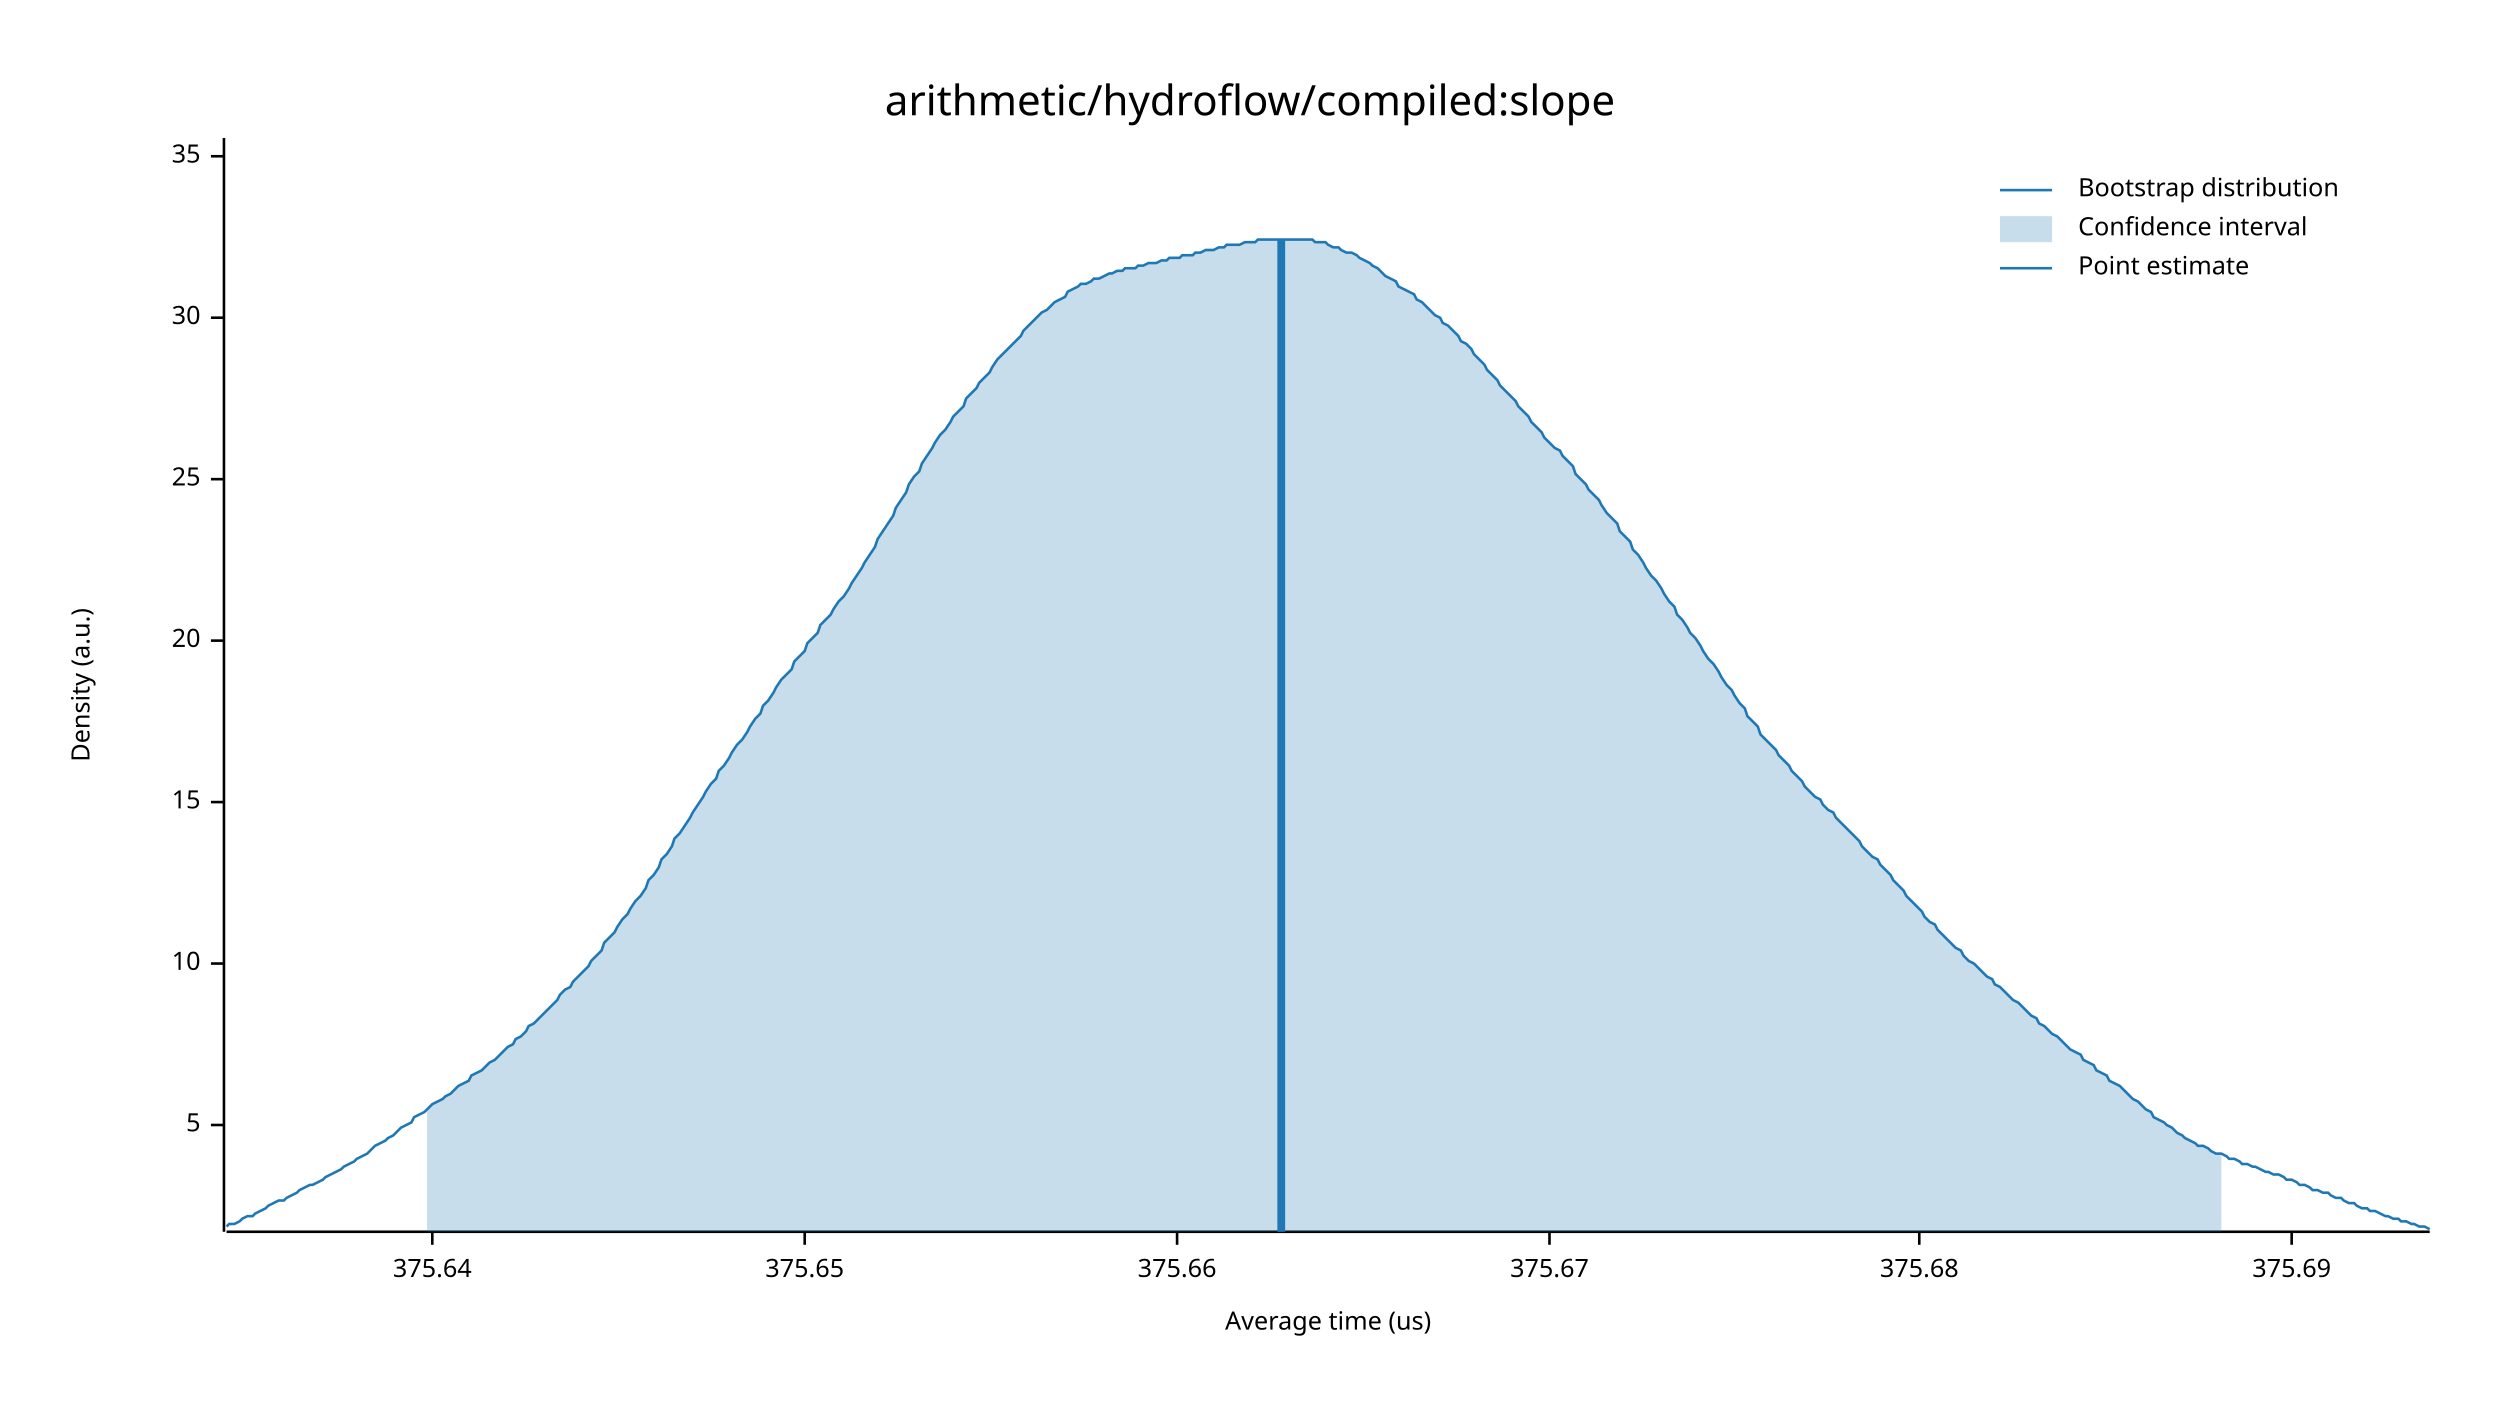
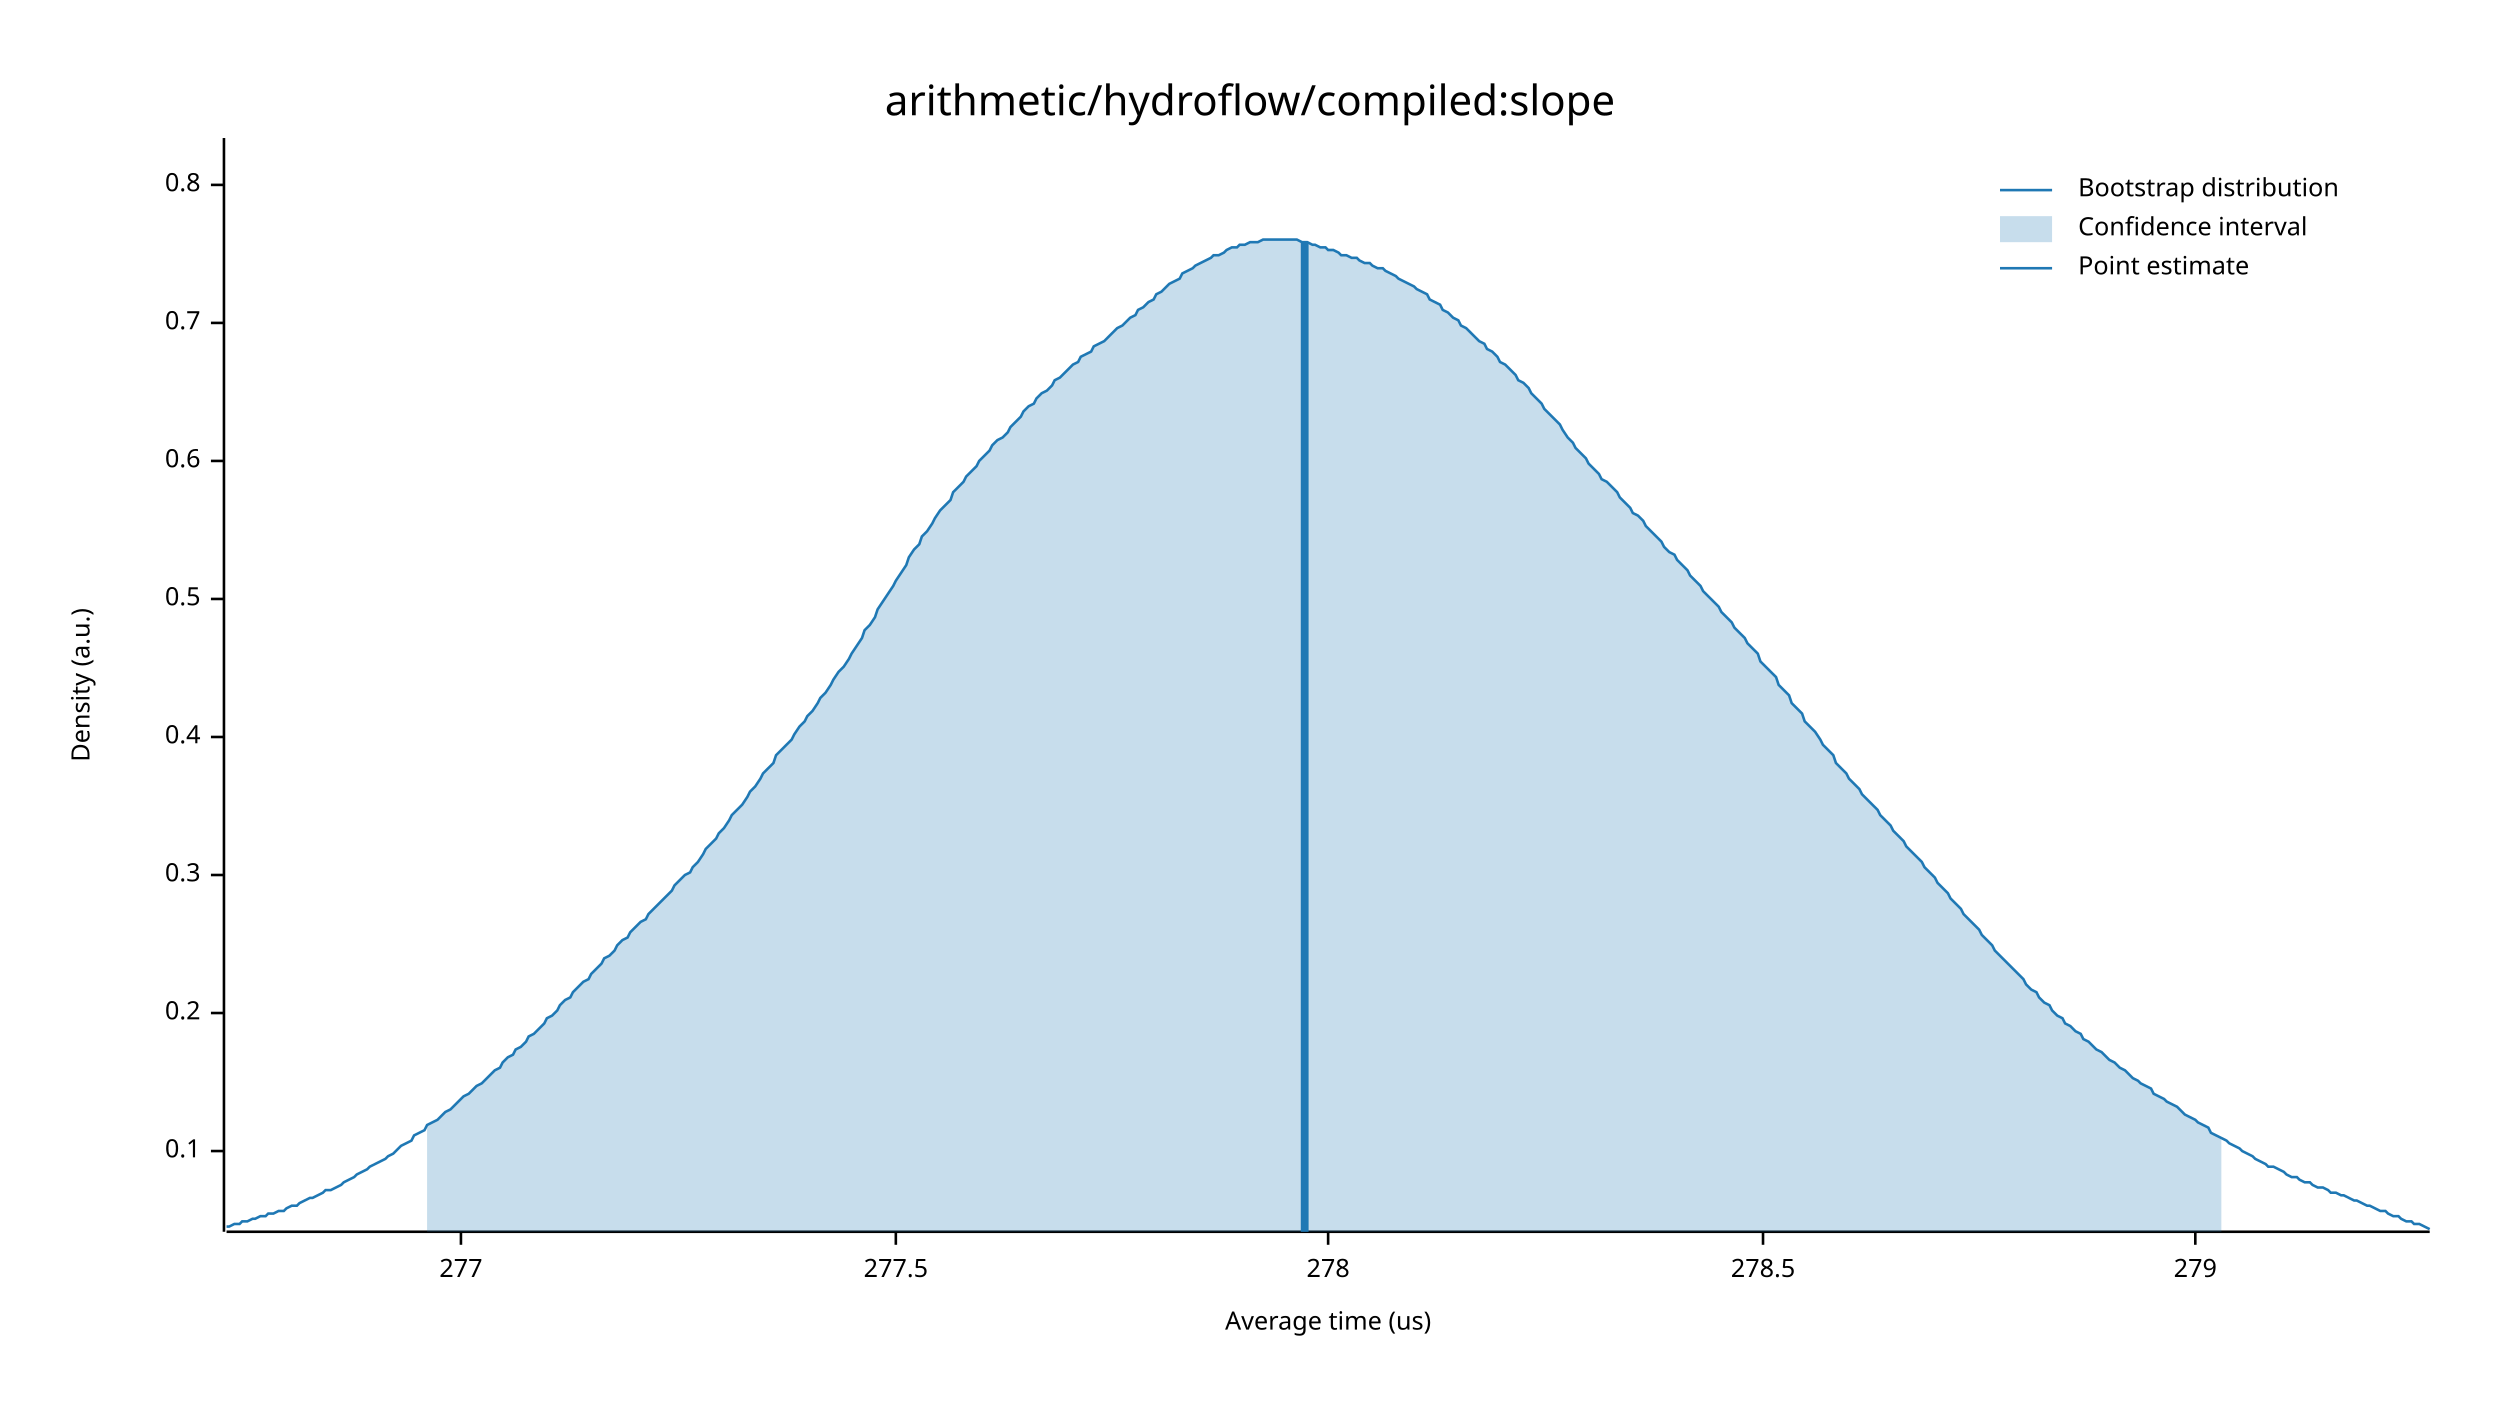
<svg xmlns="http://www.w3.org/2000/svg" width="960" height="540" viewBox="0 0 960 540">
  <text x="480" y="32" dy="0.76em" text-anchor="middle" font-family="sans-serif" font-size="16.129" opacity="1" fill="#000000">
arithmetic/hydroflow/compiled:slope
</text>
  <text x="27" y="263" dy="0.76em" text-anchor="middle" font-family="sans-serif" font-size="9.677" opacity="1" fill="#000000" transform="rotate(270, 27, 263)">
Density (a.u.)
</text>
  <text x="510" y="513" dy="-0.5ex" text-anchor="middle" font-family="sans-serif" font-size="9.677" opacity="1" fill="#000000">
Average time (us)
</text>
  <polyline fill="none" opacity="1" stroke="#000000" stroke-width="1" points="86,53 86,473 " />
-   <text x="77" y="432" dy="0.5ex" text-anchor="end" font-family="sans-serif" font-size="9.677" opacity="1" fill="#000000">
- 5
+   <text x="77" y="442" dy="0.5ex" text-anchor="end" font-family="sans-serif" font-size="9.677" opacity="1" fill="#000000">
+ 0.1
</text>
-   <polyline fill="none" opacity="1" stroke="#000000" stroke-width="1" points="81,432 86,432 " />
-   <text x="77" y="370" dy="0.5ex" text-anchor="end" font-family="sans-serif" font-size="9.677" opacity="1" fill="#000000">
- 10
+   <polyline fill="none" opacity="1" stroke="#000000" stroke-width="1" points="81,442 86,442 " />
+   <text x="77" y="389" dy="0.5ex" text-anchor="end" font-family="sans-serif" font-size="9.677" opacity="1" fill="#000000">
+ 0.2
</text>
-   <polyline fill="none" opacity="1" stroke="#000000" stroke-width="1" points="81,370 86,370 " />
-   <text x="77" y="308" dy="0.5ex" text-anchor="end" font-family="sans-serif" font-size="9.677" opacity="1" fill="#000000">
- 15
+   <polyline fill="none" opacity="1" stroke="#000000" stroke-width="1" points="81,389 86,389 " />
+   <text x="77" y="336" dy="0.5ex" text-anchor="end" font-family="sans-serif" font-size="9.677" opacity="1" fill="#000000">
+ 0.3
</text>
-   <polyline fill="none" opacity="1" stroke="#000000" stroke-width="1" points="81,308 86,308 " />
-   <text x="77" y="246" dy="0.5ex" text-anchor="end" font-family="sans-serif" font-size="9.677" opacity="1" fill="#000000">
- 20
+   <polyline fill="none" opacity="1" stroke="#000000" stroke-width="1" points="81,336 86,336 " />
+   <text x="77" y="283" dy="0.5ex" text-anchor="end" font-family="sans-serif" font-size="9.677" opacity="1" fill="#000000">
+ 0.4
</text>
-   <polyline fill="none" opacity="1" stroke="#000000" stroke-width="1" points="81,246 86,246 " />
-   <text x="77" y="184" dy="0.5ex" text-anchor="end" font-family="sans-serif" font-size="9.677" opacity="1" fill="#000000">
- 25
+   <polyline fill="none" opacity="1" stroke="#000000" stroke-width="1" points="81,283 86,283 " />
+   <text x="77" y="230" dy="0.5ex" text-anchor="end" font-family="sans-serif" font-size="9.677" opacity="1" fill="#000000">
+ 0.5
</text>
-   <polyline fill="none" opacity="1" stroke="#000000" stroke-width="1" points="81,184 86,184 " />
-   <text x="77" y="122" dy="0.5ex" text-anchor="end" font-family="sans-serif" font-size="9.677" opacity="1" fill="#000000">
- 30
+   <polyline fill="none" opacity="1" stroke="#000000" stroke-width="1" points="81,230 86,230 " />
+   <text x="77" y="177" dy="0.5ex" text-anchor="end" font-family="sans-serif" font-size="9.677" opacity="1" fill="#000000">
+ 0.6
</text>
-   <polyline fill="none" opacity="1" stroke="#000000" stroke-width="1" points="81,122 86,122 " />
-   <text x="77" y="60" dy="0.5ex" text-anchor="end" font-family="sans-serif" font-size="9.677" opacity="1" fill="#000000">
- 35
+   <polyline fill="none" opacity="1" stroke="#000000" stroke-width="1" points="81,177 86,177 " />
+   <text x="77" y="124" dy="0.5ex" text-anchor="end" font-family="sans-serif" font-size="9.677" opacity="1" fill="#000000">
+ 0.7
</text>
-   <polyline fill="none" opacity="1" stroke="#000000" stroke-width="1" points="81,60 86,60 " />
+   <polyline fill="none" opacity="1" stroke="#000000" stroke-width="1" points="81,124 86,124 " />
+   <text x="77" y="71" dy="0.5ex" text-anchor="end" font-family="sans-serif" font-size="9.677" opacity="1" fill="#000000">
+ 0.8
+ </text>
+   <polyline fill="none" opacity="1" stroke="#000000" stroke-width="1" points="81,71 86,71 " />
  <polyline fill="none" opacity="1" stroke="#000000" stroke-width="1" points="87,473 933,473 " />
-   <text x="166" y="483" dy="0.76em" text-anchor="middle" font-family="sans-serif" font-size="9.677" opacity="1" fill="#000000">
- 375.64
+   <text x="177" y="483" dy="0.76em" text-anchor="middle" font-family="sans-serif" font-size="9.677" opacity="1" fill="#000000">
+ 277
</text>
-   <polyline fill="none" opacity="1" stroke="#000000" stroke-width="1" points="166,473 166,478 " />
-   <text x="309" y="483" dy="0.76em" text-anchor="middle" font-family="sans-serif" font-size="9.677" opacity="1" fill="#000000">
- 375.65
+   <polyline fill="none" opacity="1" stroke="#000000" stroke-width="1" points="177,473 177,478 " />
+   <text x="344" y="483" dy="0.76em" text-anchor="middle" font-family="sans-serif" font-size="9.677" opacity="1" fill="#000000">
+ 277.5
</text>
-   <polyline fill="none" opacity="1" stroke="#000000" stroke-width="1" points="309,473 309,478 " />
-   <text x="452" y="483" dy="0.76em" text-anchor="middle" font-family="sans-serif" font-size="9.677" opacity="1" fill="#000000">
- 375.66
+   <polyline fill="none" opacity="1" stroke="#000000" stroke-width="1" points="344,473 344,478 " />
+   <text x="510" y="483" dy="0.76em" text-anchor="middle" font-family="sans-serif" font-size="9.677" opacity="1" fill="#000000">
+ 278
</text>
-   <polyline fill="none" opacity="1" stroke="#000000" stroke-width="1" points="452,473 452,478 " />
-   <text x="595" y="483" dy="0.76em" text-anchor="middle" font-family="sans-serif" font-size="9.677" opacity="1" fill="#000000">
- 375.67
+   <polyline fill="none" opacity="1" stroke="#000000" stroke-width="1" points="510,473 510,478 " />
+   <text x="677" y="483" dy="0.76em" text-anchor="middle" font-family="sans-serif" font-size="9.677" opacity="1" fill="#000000">
+ 278.5
</text>
-   <polyline fill="none" opacity="1" stroke="#000000" stroke-width="1" points="595,473 595,478 " />
-   <text x="737" y="483" dy="0.76em" text-anchor="middle" font-family="sans-serif" font-size="9.677" opacity="1" fill="#000000">
- 375.68
+   <polyline fill="none" opacity="1" stroke="#000000" stroke-width="1" points="677,473 677,478 " />
+   <text x="843" y="483" dy="0.76em" text-anchor="middle" font-family="sans-serif" font-size="9.677" opacity="1" fill="#000000">
+ 279
</text>
-   <polyline fill="none" opacity="1" stroke="#000000" stroke-width="1" points="737,473 737,478 " />
-   <text x="880" y="483" dy="0.76em" text-anchor="middle" font-family="sans-serif" font-size="9.677" opacity="1" fill="#000000">
- 375.69
- </text>
-   <polyline fill="none" opacity="1" stroke="#000000" stroke-width="1" points="880,473 880,478 " />
-   <polyline fill="none" opacity="1" stroke="#1F78B4" stroke-width="1" points="87,471 88,470 90,470 92,469 93,468 95,467 97,467 98,466 100,465 102,464 103,463 105,462 107,461 109,461 110,460 112,459 114,458 115,457 117,456 119,455 120,455 122,454 124,453 125,452 127,451 129,450 131,449 132,448 134,447 136,446 137,445 139,444 141,443 142,442 144,440 146,439 148,438 149,437 151,436 153,434 154,433 156,432 158,431 159,429 161,428 163,427 164,426 166,424 168,423 170,422 171,421 173,420 175,418 176,417 178,416 180,415 181,413 183,412 185,411 187,409 188,408 190,407 192,405 193,404 195,402 197,401 198,399 200,398 202,396 203,394 205,393 207,391 209,389 210,388 212,386 214,384 215,382 217,380 219,379 220,377 222,375 224,373 226,371 227,369 229,367 231,365 232,362 234,360 236,358 237,356 239,353 241,351 242,349 244,346 246,344 248,341 249,338 251,336 253,333 254,330 256,328 258,325 259,322 261,320 263,317 265,314 266,312 268,309 270,306 271,304 273,301 275,299 276,296 278,294 280,291 281,289 283,286 285,284 287,281 288,279 290,276 292,274 293,271 295,269 297,266 298,264 300,261 302,259 304,257 305,254 307,252 309,250 310,247 312,245 314,243 315,240 317,238 319,236 320,234 322,231 324,229 326,226 327,224 329,221 331,218 332,216 334,213 336,210 337,207 339,204 341,201 343,198 344,195 346,192 348,189 349,186 351,183 353,181 354,178 356,175 358,172 359,170 361,167 363,165 365,162 366,160 368,158 370,156 371,153 373,151 375,149 376,147 378,145 380,143 381,141 383,138 385,136 387,134 388,133 390,131 392,129 393,127 395,125 397,123 398,122 400,120 402,119 404,117 405,116 407,115 409,114 410,112 412,111 414,110 415,109 417,109 419,108 420,107 422,107 424,106 426,105 427,105 429,104 431,104 432,103 434,103 436,103 437,102 439,102 441,101 443,101 444,101 446,100 448,100 449,99 451,99 453,99 454,98 456,98 458,98 459,97 461,97 463,96 465,96 466,96 468,95 470,95 471,94 473,94 475,94 476,94 478,93 480,93 482,93 483,92 485,92 487,92 488,92 490,92 492,92 493,92 495,92 497,92 498,92 500,92 502,92 504,92 505,93 507,93 509,93 510,94 512,95 514,95 515,96 517,97 519,97 521,98 522,99 524,100 526,101 527,102 529,103 531,105 532,106 534,107 536,108 537,110 539,111 541,112 543,113 544,115 546,116 548,118 549,119 551,121 553,122 554,124 556,125 558,127 560,129 561,131 563,132 565,134 566,136 568,138 570,140 571,142 573,144 575,146 576,148 578,150 580,152 582,154 583,156 585,158 587,160 588,162 590,164 592,166 593,168 595,170 597,172 599,173 600,175 602,177 604,179 605,182 607,184 609,186 610,188 612,190 614,192 615,194 617,197 619,199 621,201 622,204 624,206 626,208 627,211 629,213 631,216 632,218 634,221 636,223 638,226 639,228 641,231 643,233 644,236 646,238 648,241 649,243 651,245 653,248 654,250 656,253 658,255 660,258 661,260 663,263 665,265 666,267 668,270 670,272 671,275 673,277 675,279 676,282 678,284 680,286 682,288 683,290 685,292 687,294 688,296 690,298 692,300 693,302 695,304 697,306 699,307 700,309 702,311 704,312 705,314 707,316 709,318 710,319 712,321 714,323 715,325 717,327 719,329 721,330 722,332 724,334 726,336 727,338 729,340 731,342 732,344 734,346 736,348 738,350 739,352 741,354 743,355 744,357 746,359 748,361 749,362 751,364 753,365 754,367 756,369 758,370 760,372 761,373 763,375 765,376 766,378 768,379 770,381 771,382 773,384 775,385 777,387 778,388 780,390 782,391 783,393 785,394 787,396 788,397 790,398 792,400 793,401 795,403 797,404 799,405 800,407 802,408 804,409 805,411 807,412 809,413 810,415 812,416 814,417 816,419 817,420 819,422 821,423 822,424 824,426 826,427 827,429 829,430 831,431 832,432 834,433 836,435 838,436 839,437 841,438 843,439 844,440 846,440 848,441 849,442 851,443 853,443 855,444 856,445 858,445 860,446 861,447 863,447 865,448 866,448 868,449 870,450 871,450 873,451 875,451 877,452 878,453 880,453 882,454 883,455 885,455 887,456 888,457 890,457 892,458 894,458 895,459 897,460 899,460 900,461 902,462 904,462 905,463 907,464 909,464 910,465 912,465 914,466 916,467 917,467 919,468 921,468 922,469 924,469 926,470 927,470 929,471 931,471 933,472 " />
-   <polygon opacity="0.25" fill="#1F78B4" points="164,426 166,424 168,423 170,422 171,421 173,420 175,418 176,417 178,416 180,415 181,413 183,412 185,411 187,409 188,408 190,407 192,405 193,404 195,402 197,401 198,399 200,398 202,396 203,394 205,393 207,391 209,389 210,388 212,386 214,384 215,382 217,380 219,379 220,377 222,375 224,373 226,371 227,369 229,367 231,365 232,362 234,360 236,358 237,356 239,353 241,351 242,349 244,346 246,344 248,341 249,338 251,336 253,333 254,330 256,328 258,325 259,322 261,320 263,317 265,314 266,312 268,309 270,306 271,304 273,301 275,299 276,296 278,294 280,291 281,289 283,286 285,284 287,281 288,279 290,276 292,274 293,271 295,269 297,266 298,264 300,261 302,259 304,257 305,254 307,252 309,250 310,247 312,245 314,243 315,240 317,238 319,236 320,234 322,231 324,229 326,226 327,224 329,221 331,218 332,216 334,213 336,210 337,207 339,204 341,201 343,198 344,195 346,192 348,189 349,186 351,183 353,181 354,178 356,175 358,172 359,170 361,167 363,165 365,162 366,160 368,158 370,156 371,153 373,151 375,149 376,147 378,145 380,143 381,141 383,138 385,136 387,134 388,133 390,131 392,129 393,127 395,125 397,123 398,122 400,120 402,119 404,117 405,116 407,115 409,114 410,112 412,111 414,110 415,109 417,109 419,108 420,107 422,107 424,106 426,105 427,105 429,104 431,104 432,103 434,103 436,103 437,102 439,102 441,101 443,101 444,101 446,100 448,100 449,99 451,99 453,99 454,98 456,98 458,98 459,97 461,97 463,96 465,96 466,96 468,95 470,95 471,94 473,94 475,94 476,94 478,93 480,93 482,93 483,92 485,92 487,92 488,92 490,92 492,92 493,92 495,92 497,92 498,92 500,92 502,92 504,92 505,93 507,93 509,93 510,94 512,95 514,95 515,96 517,97 519,97 521,98 522,99 524,100 526,101 527,102 529,103 531,105 532,106 534,107 536,108 537,110 539,111 541,112 543,113 544,115 546,116 548,118 549,119 551,121 553,122 554,124 556,125 558,127 560,129 561,131 563,132 565,134 566,136 568,138 570,140 571,142 573,144 575,146 576,148 578,150 580,152 582,154 583,156 585,158 587,160 588,162 590,164 592,166 593,168 595,170 597,172 599,173 600,175 602,177 604,179 605,182 607,184 609,186 610,188 612,190 614,192 615,194 617,197 619,199 621,201 622,204 624,206 626,208 627,211 629,213 631,216 632,218 634,221 636,223 638,226 639,228 641,231 643,233 644,236 646,238 648,241 649,243 651,245 653,248 654,250 656,253 658,255 660,258 661,260 663,263 665,265 666,267 668,270 670,272 671,275 673,277 675,279 676,282 678,284 680,286 682,288 683,290 685,292 687,294 688,296 690,298 692,300 693,302 695,304 697,306 699,307 700,309 702,311 704,312 705,314 707,316 709,318 710,319 712,321 714,323 715,325 717,327 719,329 721,330 722,332 724,334 726,336 727,338 729,340 731,342 732,344 734,346 736,348 738,350 739,352 741,354 743,355 744,357 746,359 748,361 749,362 751,364 753,365 754,367 756,369 758,370 760,372 761,373 763,375 765,376 766,378 768,379 770,381 771,382 773,384 775,385 777,387 778,388 780,390 782,391 783,393 785,394 787,396 788,397 790,398 792,400 793,401 795,403 797,404 799,405 800,407 802,408 804,409 805,411 807,412 809,413 810,415 812,416 814,417 816,419 817,420 819,422 821,423 822,424 824,426 826,427 827,429 829,430 831,431 832,432 834,433 836,435 838,436 839,437 841,438 843,439 844,440 846,440 848,441 849,442 851,443 853,443 853,473 164,473 " />
-   <polyline fill="none" opacity="1" stroke="#1F78B4" stroke-width="3" points="492,473 492,92 " />
+   <polyline fill="none" opacity="1" stroke="#000000" stroke-width="1" points="843,473 843,478 " />
+   <polyline fill="none" opacity="1" stroke="#1F78B4" stroke-width="1" points="87,471 88,471 90,470 92,470 93,469 95,469 97,468 98,468 100,467 102,467 103,466 105,466 107,465 109,465 110,464 112,463 114,463 115,462 117,461 119,460 120,460 122,459 124,458 125,457 127,457 129,456 131,455 132,454 134,453 136,452 137,451 139,450 141,449 142,448 144,447 146,446 148,445 149,444 151,443 153,441 154,440 156,439 158,438 159,436 161,435 163,434 164,432 166,431 168,430 170,428 171,427 173,426 175,424 176,423 178,421 180,420 181,419 183,417 185,416 187,414 188,413 190,411 192,410 193,408 195,406 197,405 198,403 200,402 202,400 203,398 205,397 207,395 209,393 210,391 212,390 214,388 215,386 217,384 219,383 220,381 222,379 224,377 226,376 227,374 229,372 231,370 232,368 234,367 236,365 237,363 239,361 241,360 242,358 244,356 246,354 248,353 249,351 251,349 253,347 254,346 256,344 258,342 259,340 261,338 263,336 265,335 266,333 268,331 270,328 271,326 273,324 275,322 276,320 278,318 280,315 281,313 283,311 285,309 287,306 288,304 290,302 292,299 293,297 295,295 297,293 298,290 300,288 302,286 304,284 305,282 307,279 309,277 310,275 312,273 314,270 315,268 317,266 319,263 320,261 322,258 324,256 326,253 327,251 329,248 331,245 332,242 334,240 336,237 337,234 339,231 341,228 343,225 344,223 346,220 348,217 349,214 351,211 353,209 354,206 356,204 358,201 359,199 361,196 363,194 365,192 366,189 368,187 370,185 371,183 373,181 375,179 376,177 378,175 380,173 381,171 383,169 385,168 387,166 388,164 390,162 392,160 393,158 395,156 397,155 398,153 400,151 402,150 404,148 405,146 407,145 409,143 410,142 412,140 414,139 415,137 417,136 419,135 420,133 422,132 424,131 426,129 427,128 429,126 431,125 432,124 434,122 436,121 437,119 439,118 441,116 443,115 444,113 446,112 448,110 449,109 451,108 453,107 454,105 456,104 458,103 459,102 461,101 463,100 465,99 466,98 468,98 470,97 471,96 473,95 475,95 476,94 478,94 480,93 482,93 483,93 485,92 487,92 488,92 490,92 492,92 493,92 495,92 497,92 498,92 500,93 502,93 504,94 505,94 507,95 509,95 510,96 512,96 514,97 515,98 517,98 519,99 521,99 522,100 524,101 526,101 527,102 529,103 531,103 532,104 534,105 536,106 537,107 539,108 541,109 543,110 544,111 546,112 548,113 549,115 551,116 553,117 554,119 556,120 558,122 560,123 561,125 563,126 565,128 566,129 568,131 570,132 571,134 573,135 575,137 576,139 578,140 580,142 582,144 583,146 585,147 587,149 588,151 590,153 592,155 593,157 595,159 597,161 599,163 600,165 602,168 604,170 605,172 607,174 609,176 610,178 612,180 614,182 615,184 617,185 619,187 621,189 622,191 624,193 626,195 627,197 629,198 631,200 632,202 634,204 636,206 638,208 639,210 641,212 643,213 644,215 646,217 648,219 649,221 651,223 653,225 654,227 656,229 658,231 660,233 661,235 663,237 665,239 666,241 668,243 670,245 671,247 673,249 675,251 676,254 678,256 680,258 682,260 683,263 685,265 687,267 688,270 690,272 692,274 693,277 695,279 697,281 699,284 700,286 702,288 704,290 705,293 707,295 709,297 710,299 712,301 714,303 715,305 717,307 719,309 721,311 722,313 724,315 726,317 727,319 729,321 731,323 732,325 734,327 736,329 738,331 739,333 741,335 743,337 744,339 746,341 748,343 749,345 751,347 753,349 754,351 756,353 758,355 760,357 761,359 763,361 765,363 766,365 768,367 770,369 771,370 773,372 775,374 777,376 778,378 780,380 782,381 783,383 785,385 787,386 788,388 790,390 792,391 793,393 795,394 797,396 799,397 800,399 802,400 804,402 805,403 807,404 809,406 810,407 812,408 814,410 816,411 817,412 819,414 821,415 822,416 824,417 826,418 827,420 829,421 831,422 832,423 834,424 836,425 838,427 839,428 841,429 843,430 844,431 846,432 848,433 849,435 851,436 853,437 855,438 856,439 858,440 860,441 861,442 863,443 865,444 866,445 868,446 870,447 871,448 873,448 875,449 877,450 878,451 880,452 882,452 883,453 885,454 887,454 888,455 890,456 892,456 894,457 895,458 897,458 899,459 900,459 902,460 904,461 905,461 907,462 909,463 910,463 912,464 914,465 916,465 917,466 919,467 921,467 922,468 924,469 926,469 927,470 929,470 931,471 933,472 " />
+   <polygon opacity="0.25" fill="#1F78B4" points="164,432 166,431 168,430 170,428 171,427 173,426 175,424 176,423 178,421 180,420 181,419 183,417 185,416 187,414 188,413 190,411 192,410 193,408 195,406 197,405 198,403 200,402 202,400 203,398 205,397 207,395 209,393 210,391 212,390 214,388 215,386 217,384 219,383 220,381 222,379 224,377 226,376 227,374 229,372 231,370 232,368 234,367 236,365 237,363 239,361 241,360 242,358 244,356 246,354 248,353 249,351 251,349 253,347 254,346 256,344 258,342 259,340 261,338 263,336 265,335 266,333 268,331 270,328 271,326 273,324 275,322 276,320 278,318 280,315 281,313 283,311 285,309 287,306 288,304 290,302 292,299 293,297 295,295 297,293 298,290 300,288 302,286 304,284 305,282 307,279 309,277 310,275 312,273 314,270 315,268 317,266 319,263 320,261 322,258 324,256 326,253 327,251 329,248 331,245 332,242 334,240 336,237 337,234 339,231 341,228 343,225 344,223 346,220 348,217 349,214 351,211 353,209 354,206 356,204 358,201 359,199 361,196 363,194 365,192 366,189 368,187 370,185 371,183 373,181 375,179 376,177 378,175 380,173 381,171 383,169 385,168 387,166 388,164 390,162 392,160 393,158 395,156 397,155 398,153 400,151 402,150 404,148 405,146 407,145 409,143 410,142 412,140 414,139 415,137 417,136 419,135 420,133 422,132 424,131 426,129 427,128 429,126 431,125 432,124 434,122 436,121 437,119 439,118 441,116 443,115 444,113 446,112 448,110 449,109 451,108 453,107 454,105 456,104 458,103 459,102 461,101 463,100 465,99 466,98 468,98 470,97 471,96 473,95 475,95 476,94 478,94 480,93 482,93 483,93 485,92 487,92 488,92 490,92 492,92 493,92 495,92 497,92 498,92 500,93 502,93 504,94 505,94 507,95 509,95 510,96 512,96 514,97 515,98 517,98 519,99 521,99 522,100 524,101 526,101 527,102 529,103 531,103 532,104 534,105 536,106 537,107 539,108 541,109 543,110 544,111 546,112 548,113 549,115 551,116 553,117 554,119 556,120 558,122 560,123 561,125 563,126 565,128 566,129 568,131 570,132 571,134 573,135 575,137 576,139 578,140 580,142 582,144 583,146 585,147 587,149 588,151 590,153 592,155 593,157 595,159 597,161 599,163 600,165 602,168 604,170 605,172 607,174 609,176 610,178 612,180 614,182 615,184 617,185 619,187 621,189 622,191 624,193 626,195 627,197 629,198 631,200 632,202 634,204 636,206 638,208 639,210 641,212 643,213 644,215 646,217 648,219 649,221 651,223 653,225 654,227 656,229 658,231 660,233 661,235 663,237 665,239 666,241 668,243 670,245 671,247 673,249 675,251 676,254 678,256 680,258 682,260 683,263 685,265 687,267 688,270 690,272 692,274 693,277 695,279 697,281 699,284 700,286 702,288 704,290 705,293 707,295 709,297 710,299 712,301 714,303 715,305 717,307 719,309 721,311 722,313 724,315 726,317 727,319 729,321 731,323 732,325 734,327 736,329 738,331 739,333 741,335 743,337 744,339 746,341 748,343 749,345 751,347 753,349 754,351 756,353 758,355 760,357 761,359 763,361 765,363 766,365 768,367 770,369 771,370 773,372 775,374 777,376 778,378 780,380 782,381 783,383 785,385 787,386 788,388 790,390 792,391 793,393 795,394 797,396 799,397 800,399 802,400 804,402 805,403 807,404 809,406 810,407 812,408 814,410 816,411 817,412 819,414 821,415 822,416 824,417 826,418 827,420 829,421 831,422 832,423 834,424 836,425 838,427 839,428 841,429 843,430 844,431 846,432 848,433 849,435 851,436 853,437 853,473 164,473 " />
+   <polyline fill="none" opacity="1" stroke="#1F78B4" stroke-width="3" points="501,473 501,93 " />
  <text x="798" y="68" dy="0.76em" text-anchor="start" font-family="sans-serif" font-size="9.677" opacity="1" fill="#000000">
Bootstrap distribution
</text>
  <text x="798" y="83" dy="0.76em" text-anchor="start" font-family="sans-serif" font-size="9.677" opacity="1" fill="#000000">
Confidence interval
</text>
  <text x="798" y="98" dy="0.76em" text-anchor="start" font-family="sans-serif" font-size="9.677" opacity="1" fill="#000000">
Point estimate
</text>
  <polyline fill="none" opacity="1" stroke="#1F78B4" stroke-width="1" points="768,73 788,73 " />
  <rect x="768" y="83" width="20" height="10" opacity="0.25" fill="#1F78B4" stroke="none" />
  <polyline fill="none" opacity="1" stroke="#1F78B4" stroke-width="1" points="768,103 788,103 " />
</svg>
